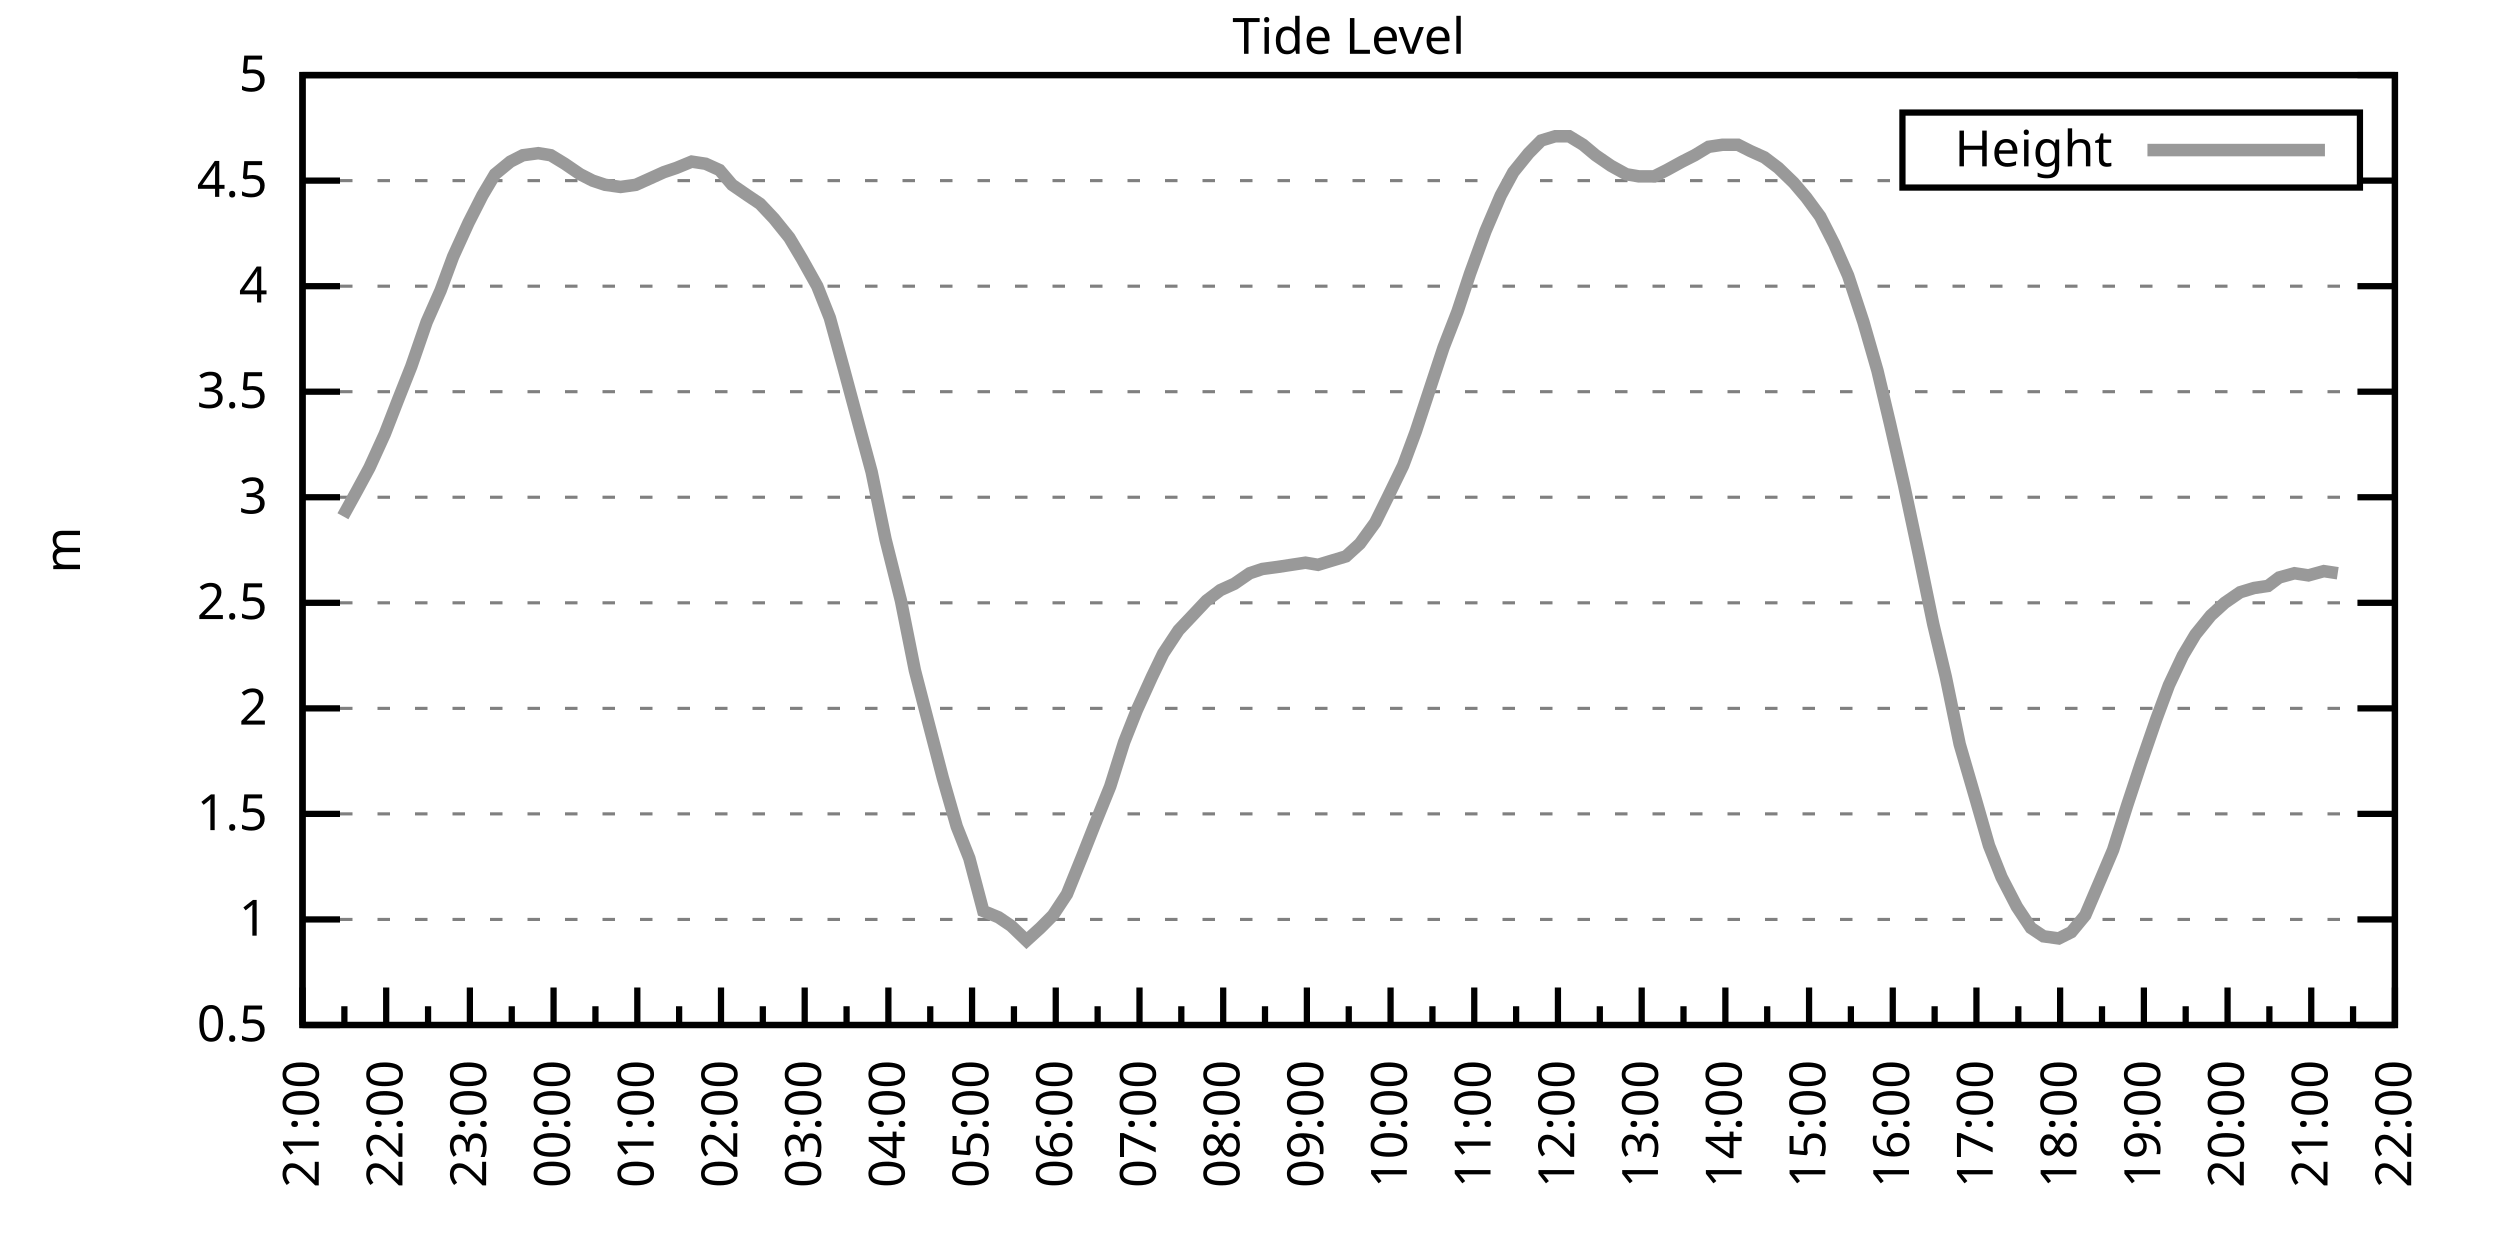
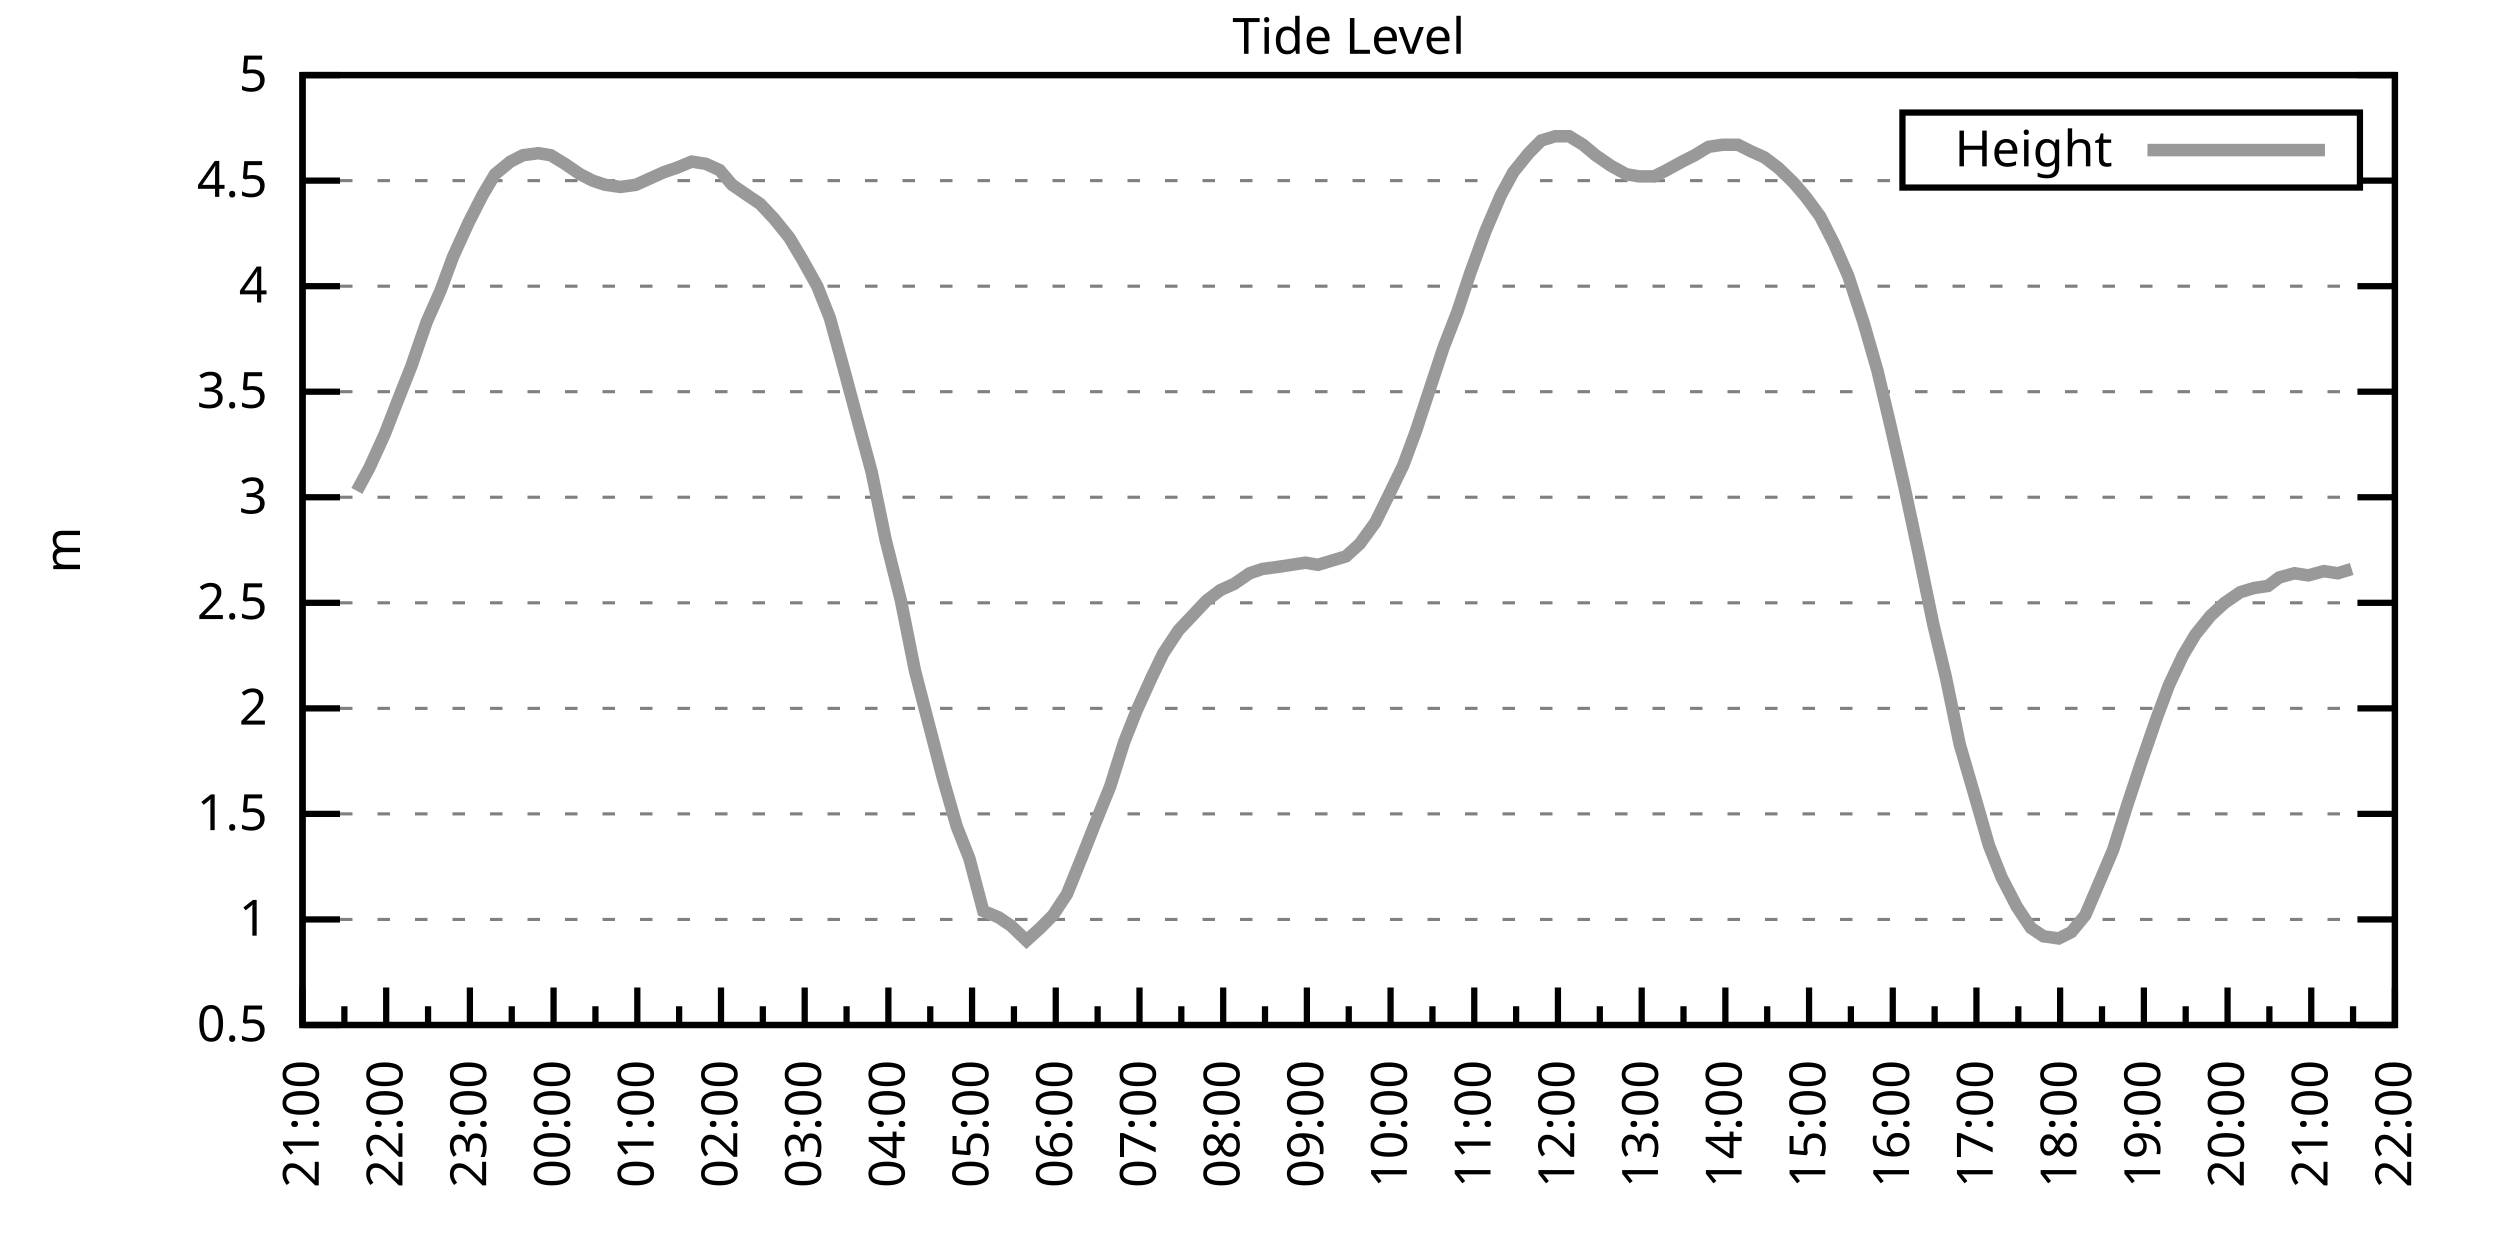
<svg xmlns="http://www.w3.org/2000/svg" xmlns:xlink="http://www.w3.org/1999/xlink" width="400" height="200" viewBox="0 0 400 200">
  <g id="gnuplot_canvas">
    <rect x="0" y="0" width="400" height="200" fill="none" />
    <defs>
      <circle id="gpDot" r="0.5" stroke-width="0.5" stroke="currentColor" />
      <path id="gpPt0" stroke-width="0.333" stroke="currentColor" d="M-1,0 h2 M0,-1 v2" />
      <path id="gpPt1" stroke-width="0.333" stroke="currentColor" d="M-1,-1 L1,1 M1,-1 L-1,1" />
      <path id="gpPt2" stroke-width="0.333" stroke="currentColor" d="M-1,0 L1,0 M0,-1 L0,1 M-1,-1 L1,1 M-1,1 L1,-1" />
      <rect id="gpPt3" stroke-width="0.333" stroke="currentColor" x="-1" y="-1" width="2" height="2" />
      <rect id="gpPt4" stroke-width="0.333" stroke="currentColor" fill="currentColor" x="-1" y="-1" width="2" height="2" />
      <circle id="gpPt5" stroke-width="0.333" stroke="currentColor" cx="0" cy="0" r="1" />
      <use xlink:href="#gpPt5" id="gpPt6" fill="currentColor" stroke="none" />
      <path id="gpPt7" stroke-width="0.333" stroke="currentColor" d="M0,-1.33 L-1.33,0.67 L1.33,0.67 z" />
      <use xlink:href="#gpPt7" id="gpPt8" fill="currentColor" stroke="none" />
      <use xlink:href="#gpPt7" id="gpPt9" stroke="currentColor" transform="rotate(180)" />
      <use xlink:href="#gpPt9" id="gpPt10" fill="currentColor" stroke="none" />
      <use xlink:href="#gpPt3" id="gpPt11" stroke="currentColor" transform="rotate(45)" />
      <use xlink:href="#gpPt11" id="gpPt12" fill="currentColor" stroke="none" />
      <path id="gpPt13" stroke-width="0.333" stroke="currentColor" d="M0,1.330 L1.265,0.411 L0.782,-1.067 L-0.782,-1.076 L-1.265,0.411 z" />
      <use xlink:href="#gpPt13" id="gpPt14" fill="currentColor" stroke="none" />
      <filter id="textbox" filterUnits="objectBoundingBox" x="0" y="0" height="1" width="1">
        <feFlood flood-color="white" flood-opacity="1" result="bgnd" />
        <feComposite in="SourceGraphic" in2="bgnd" operator="atop" />
      </filter>
      <filter id="greybox" filterUnits="objectBoundingBox" x="0" y="0" height="1" width="1">
        <feFlood flood-color="lightgrey" flood-opacity="1" result="grey" />
        <feComposite in="SourceGraphic" in2="grey" operator="atop" />
      </filter>
    </defs>
    <g fill="none" color="white" stroke="currentColor" stroke-width="1.00" stroke-linecap="butt" stroke-linejoin="miter">
</g>
    <g fill="none" color="black" stroke="currentColor" stroke-width="1.00" stroke-linecap="butt" stroke-linejoin="miter">
      <g stroke="none" shape-rendering="crispEdges">
        <polygon fill="rgb(255, 255, 255)" points="48.40,164.00 383.18,164.00 383.18,12.02 48.40,12.02 " />
      </g>
    </g>
    <g fill="none" color="black" stroke="currentColor" stroke-width="1.00" stroke-linecap="butt" stroke-linejoin="miter">
</g>
    <g fill="none" color="black" stroke="black" stroke-width="0.50" stroke-linecap="butt" stroke-linejoin="miter">
</g>
    <g fill="none" color="gray" stroke="currentColor" stroke-width="0.50" stroke-linecap="butt" stroke-linejoin="miter">
      <path stroke="gray" stroke-dasharray="2,4" class="gridline" d="M48.40,164.00 L383.19,164.00  " />
    </g>
    <g fill="none" color="gray" stroke="gray" stroke-width="1.00" stroke-linecap="butt" stroke-linejoin="miter">
</g>
    <g fill="none" color="black" stroke="currentColor" stroke-width="1.00" stroke-linecap="butt" stroke-linejoin="miter">
      <path stroke="black" d="M48.40,164.00 L54.40,164.00 M383.19,164.00 L377.19,164.00  " />
      <g transform="translate(42.80,166.60)" stroke="none" fill="black" font-family="Sans" font-size="8.00" text-anchor="end">
        <text>
          <tspan font-family="Sans"> 0.5</tspan>
        </text>
      </g>
    </g>
    <g fill="none" color="black" stroke="currentColor" stroke-width="1.00" stroke-linecap="butt" stroke-linejoin="miter">
</g>
    <g fill="none" color="black" stroke="black" stroke-width="0.50" stroke-linecap="butt" stroke-linejoin="miter">
</g>
    <g fill="none" color="gray" stroke="currentColor" stroke-width="0.50" stroke-linecap="butt" stroke-linejoin="miter">
      <path stroke="gray" stroke-dasharray="2,4" class="gridline" d="M48.40,147.11 L383.19,147.11  " />
    </g>
    <g fill="none" color="gray" stroke="gray" stroke-width="1.00" stroke-linecap="butt" stroke-linejoin="miter">
</g>
    <g fill="none" color="black" stroke="currentColor" stroke-width="1.00" stroke-linecap="butt" stroke-linejoin="miter">
      <path stroke="black" d="M48.40,147.11 L54.40,147.11 M383.19,147.11 L377.19,147.11  " />
      <g transform="translate(42.80,149.71)" stroke="none" fill="black" font-family="Sans" font-size="8.00" text-anchor="end">
        <text>
          <tspan font-family="Sans"> 1</tspan>
        </text>
      </g>
    </g>
    <g fill="none" color="black" stroke="currentColor" stroke-width="1.00" stroke-linecap="butt" stroke-linejoin="miter">
</g>
    <g fill="none" color="black" stroke="black" stroke-width="0.50" stroke-linecap="butt" stroke-linejoin="miter">
</g>
    <g fill="none" color="gray" stroke="currentColor" stroke-width="0.50" stroke-linecap="butt" stroke-linejoin="miter">
      <path stroke="gray" stroke-dasharray="2,4" class="gridline" d="M48.40,130.22 L383.19,130.22  " />
    </g>
    <g fill="none" color="gray" stroke="gray" stroke-width="1.00" stroke-linecap="butt" stroke-linejoin="miter">
</g>
    <g fill="none" color="black" stroke="currentColor" stroke-width="1.00" stroke-linecap="butt" stroke-linejoin="miter">
      <path stroke="black" d="M48.40,130.22 L54.40,130.22 M383.19,130.22 L377.19,130.22  " />
      <g transform="translate(42.80,132.82)" stroke="none" fill="black" font-family="Sans" font-size="8.00" text-anchor="end">
        <text>
          <tspan font-family="Sans"> 1.5</tspan>
        </text>
      </g>
    </g>
    <g fill="none" color="black" stroke="currentColor" stroke-width="1.00" stroke-linecap="butt" stroke-linejoin="miter">
</g>
    <g fill="none" color="black" stroke="black" stroke-width="0.50" stroke-linecap="butt" stroke-linejoin="miter">
</g>
    <g fill="none" color="gray" stroke="currentColor" stroke-width="0.50" stroke-linecap="butt" stroke-linejoin="miter">
      <path stroke="gray" stroke-dasharray="2,4" class="gridline" d="M48.40,113.34 L383.19,113.34  " />
    </g>
    <g fill="none" color="gray" stroke="gray" stroke-width="1.00" stroke-linecap="butt" stroke-linejoin="miter">
</g>
    <g fill="none" color="black" stroke="currentColor" stroke-width="1.00" stroke-linecap="butt" stroke-linejoin="miter">
      <path stroke="black" d="M48.40,113.34 L54.40,113.34 M383.19,113.34 L377.19,113.34  " />
      <g transform="translate(42.80,115.94)" stroke="none" fill="black" font-family="Sans" font-size="8.00" text-anchor="end">
        <text>
          <tspan font-family="Sans"> 2</tspan>
        </text>
      </g>
    </g>
    <g fill="none" color="black" stroke="currentColor" stroke-width="1.00" stroke-linecap="butt" stroke-linejoin="miter">
</g>
    <g fill="none" color="black" stroke="black" stroke-width="0.50" stroke-linecap="butt" stroke-linejoin="miter">
</g>
    <g fill="none" color="gray" stroke="currentColor" stroke-width="0.50" stroke-linecap="butt" stroke-linejoin="miter">
      <path stroke="gray" stroke-dasharray="2,4" class="gridline" d="M48.40,96.45 L383.19,96.45  " />
    </g>
    <g fill="none" color="gray" stroke="gray" stroke-width="1.00" stroke-linecap="butt" stroke-linejoin="miter">
</g>
    <g fill="none" color="black" stroke="currentColor" stroke-width="1.00" stroke-linecap="butt" stroke-linejoin="miter">
      <path stroke="black" d="M48.40,96.45 L54.40,96.45 M383.19,96.45 L377.19,96.45  " />
      <g transform="translate(42.80,99.05)" stroke="none" fill="black" font-family="Sans" font-size="8.00" text-anchor="end">
        <text>
          <tspan font-family="Sans"> 2.5</tspan>
        </text>
      </g>
    </g>
    <g fill="none" color="black" stroke="currentColor" stroke-width="1.00" stroke-linecap="butt" stroke-linejoin="miter">
</g>
    <g fill="none" color="black" stroke="black" stroke-width="0.50" stroke-linecap="butt" stroke-linejoin="miter">
</g>
    <g fill="none" color="gray" stroke="currentColor" stroke-width="0.50" stroke-linecap="butt" stroke-linejoin="miter">
      <path stroke="gray" stroke-dasharray="2,4" class="gridline" d="M48.40,79.56 L383.19,79.56  " />
    </g>
    <g fill="none" color="gray" stroke="gray" stroke-width="1.00" stroke-linecap="butt" stroke-linejoin="miter">
</g>
    <g fill="none" color="black" stroke="currentColor" stroke-width="1.00" stroke-linecap="butt" stroke-linejoin="miter">
      <path stroke="black" d="M48.40,79.56 L54.40,79.56 M383.19,79.56 L377.19,79.56  " />
      <g transform="translate(42.80,82.16)" stroke="none" fill="black" font-family="Sans" font-size="8.00" text-anchor="end">
        <text>
          <tspan font-family="Sans"> 3</tspan>
        </text>
      </g>
    </g>
    <g fill="none" color="black" stroke="currentColor" stroke-width="1.00" stroke-linecap="butt" stroke-linejoin="miter">
</g>
    <g fill="none" color="black" stroke="black" stroke-width="0.50" stroke-linecap="butt" stroke-linejoin="miter">
</g>
    <g fill="none" color="gray" stroke="currentColor" stroke-width="0.50" stroke-linecap="butt" stroke-linejoin="miter">
      <path stroke="gray" stroke-dasharray="2,4" class="gridline" d="M48.40,62.67 L383.19,62.67  " />
    </g>
    <g fill="none" color="gray" stroke="gray" stroke-width="1.00" stroke-linecap="butt" stroke-linejoin="miter">
</g>
    <g fill="none" color="black" stroke="currentColor" stroke-width="1.00" stroke-linecap="butt" stroke-linejoin="miter">
      <path stroke="black" d="M48.40,62.67 L54.40,62.67 M383.19,62.67 L377.19,62.67  " />
      <g transform="translate(42.80,65.27)" stroke="none" fill="black" font-family="Sans" font-size="8.00" text-anchor="end">
        <text>
          <tspan font-family="Sans"> 3.5</tspan>
        </text>
      </g>
    </g>
    <g fill="none" color="black" stroke="currentColor" stroke-width="1.00" stroke-linecap="butt" stroke-linejoin="miter">
</g>
    <g fill="none" color="black" stroke="black" stroke-width="0.50" stroke-linecap="butt" stroke-linejoin="miter">
</g>
    <g fill="none" color="gray" stroke="currentColor" stroke-width="0.50" stroke-linecap="butt" stroke-linejoin="miter">
      <path stroke="gray" stroke-dasharray="2,4" class="gridline" d="M48.40,45.79 L383.19,45.79  " />
    </g>
    <g fill="none" color="gray" stroke="gray" stroke-width="1.00" stroke-linecap="butt" stroke-linejoin="miter">
</g>
    <g fill="none" color="black" stroke="currentColor" stroke-width="1.00" stroke-linecap="butt" stroke-linejoin="miter">
      <path stroke="black" d="M48.40,45.79 L54.40,45.79 M383.19,45.79 L377.19,45.79  " />
      <g transform="translate(42.80,48.39)" stroke="none" fill="black" font-family="Sans" font-size="8.00" text-anchor="end">
        <text>
          <tspan font-family="Sans"> 4</tspan>
        </text>
      </g>
    </g>
    <g fill="none" color="black" stroke="currentColor" stroke-width="1.00" stroke-linecap="butt" stroke-linejoin="miter">
</g>
    <g fill="none" color="black" stroke="black" stroke-width="0.50" stroke-linecap="butt" stroke-linejoin="miter">
</g>
    <g fill="none" color="gray" stroke="currentColor" stroke-width="0.50" stroke-linecap="butt" stroke-linejoin="miter">
      <path stroke="gray" stroke-dasharray="2,4" class="gridline" d="M48.40,28.90 L304.39,28.90 M377.59,28.90 L383.19,28.90  " />
    </g>
    <g fill="none" color="gray" stroke="gray" stroke-width="1.00" stroke-linecap="butt" stroke-linejoin="miter">
</g>
    <g fill="none" color="black" stroke="currentColor" stroke-width="1.00" stroke-linecap="butt" stroke-linejoin="miter">
      <path stroke="black" d="M48.40,28.90 L54.40,28.90 M383.19,28.90 L377.19,28.90  " />
      <g transform="translate(42.80,31.50)" stroke="none" fill="black" font-family="Sans" font-size="8.00" text-anchor="end">
        <text>
          <tspan font-family="Sans"> 4.5</tspan>
        </text>
      </g>
    </g>
    <g fill="none" color="black" stroke="currentColor" stroke-width="1.00" stroke-linecap="butt" stroke-linejoin="miter">
</g>
    <g fill="none" color="black" stroke="black" stroke-width="0.50" stroke-linecap="butt" stroke-linejoin="miter">
</g>
    <g fill="none" color="gray" stroke="currentColor" stroke-width="0.50" stroke-linecap="butt" stroke-linejoin="miter">
      <path stroke="gray" stroke-dasharray="2,4" class="gridline" d="M48.40,12.01 L383.19,12.01  " />
    </g>
    <g fill="none" color="gray" stroke="gray" stroke-width="1.00" stroke-linecap="butt" stroke-linejoin="miter">
</g>
    <g fill="none" color="black" stroke="currentColor" stroke-width="1.00" stroke-linecap="butt" stroke-linejoin="miter">
      <path stroke="black" d="M48.40,12.01 L54.40,12.01 M383.19,12.01 L377.19,12.01  " />
      <g transform="translate(42.80,14.61)" stroke="none" fill="black" font-family="Sans" font-size="8.00" text-anchor="end">
        <text>
          <tspan font-family="Sans"> 5</tspan>
        </text>
      </g>
    </g>
    <g fill="none" color="black" stroke="currentColor" stroke-width="1.00" stroke-linecap="butt" stroke-linejoin="miter">
      <path stroke="black" d="M48.40,164.00 L48.40,158.00  " />
      <g transform="translate(51.00,169.60) rotate(270)" stroke="none" fill="black" font-family="Sans" font-size="8.00" text-anchor="end">
        <text>
          <tspan font-family="Sans">21:00</tspan>
        </text>
      </g>
    </g>
    <g fill="none" color="black" stroke="currentColor" stroke-width="1.00" stroke-linecap="butt" stroke-linejoin="miter">
      <path stroke="black" d="M55.10,164.00 L55.10,161.00 M61.79,164.00 L61.79,158.00  " />
      <g transform="translate(64.39,169.60) rotate(270)" stroke="none" fill="black" font-family="Sans" font-size="8.00" text-anchor="end">
        <text>
          <tspan font-family="Sans">22:00</tspan>
        </text>
      </g>
    </g>
    <g fill="none" color="black" stroke="currentColor" stroke-width="1.00" stroke-linecap="butt" stroke-linejoin="miter">
      <path stroke="black" d="M68.49,164.00 L68.49,161.00 M75.18,164.00 L75.18,158.00  " />
      <g transform="translate(77.78,169.60) rotate(270)" stroke="none" fill="black" font-family="Sans" font-size="8.00" text-anchor="end">
        <text>
          <tspan font-family="Sans">23:00</tspan>
        </text>
      </g>
    </g>
    <g fill="none" color="black" stroke="currentColor" stroke-width="1.00" stroke-linecap="butt" stroke-linejoin="miter">
      <path stroke="black" d="M81.88,164.00 L81.88,161.00 M88.57,164.00 L88.57,158.00  " />
      <g transform="translate(91.17,169.60) rotate(270)" stroke="none" fill="black" font-family="Sans" font-size="8.00" text-anchor="end">
        <text>
          <tspan font-family="Sans">00:00</tspan>
        </text>
      </g>
    </g>
    <g fill="none" color="black" stroke="currentColor" stroke-width="1.00" stroke-linecap="butt" stroke-linejoin="miter">
      <path stroke="black" d="M95.27,164.00 L95.27,161.00 M101.97,164.00 L101.97,158.00  " />
      <g transform="translate(104.57,169.60) rotate(270)" stroke="none" fill="black" font-family="Sans" font-size="8.00" text-anchor="end">
        <text>
          <tspan font-family="Sans">01:00</tspan>
        </text>
      </g>
    </g>
    <g fill="none" color="black" stroke="currentColor" stroke-width="1.00" stroke-linecap="butt" stroke-linejoin="miter">
      <path stroke="black" d="M108.66,164.00 L108.66,161.00 M115.36,164.00 L115.36,158.00  " />
      <g transform="translate(117.96,169.60) rotate(270)" stroke="none" fill="black" font-family="Sans" font-size="8.00" text-anchor="end">
        <text>
          <tspan font-family="Sans">02:00</tspan>
        </text>
      </g>
    </g>
    <g fill="none" color="black" stroke="currentColor" stroke-width="1.00" stroke-linecap="butt" stroke-linejoin="miter">
      <path stroke="black" d="M122.05,164.00 L122.05,161.00 M128.75,164.00 L128.75,158.00  " />
      <g transform="translate(131.35,169.60) rotate(270)" stroke="none" fill="black" font-family="Sans" font-size="8.00" text-anchor="end">
        <text>
          <tspan font-family="Sans">03:00</tspan>
        </text>
      </g>
    </g>
    <g fill="none" color="black" stroke="currentColor" stroke-width="1.00" stroke-linecap="butt" stroke-linejoin="miter">
      <path stroke="black" d="M135.45,164.00 L135.45,161.00 M142.14,164.00 L142.14,158.00  " />
      <g transform="translate(144.74,169.60) rotate(270)" stroke="none" fill="black" font-family="Sans" font-size="8.00" text-anchor="end">
        <text>
          <tspan font-family="Sans">04:00</tspan>
        </text>
      </g>
    </g>
    <g fill="none" color="black" stroke="currentColor" stroke-width="1.00" stroke-linecap="butt" stroke-linejoin="miter">
      <path stroke="black" d="M148.84,164.00 L148.84,161.00 M155.53,164.00 L155.53,158.00  " />
      <g transform="translate(158.13,169.60) rotate(270)" stroke="none" fill="black" font-family="Sans" font-size="8.00" text-anchor="end">
        <text>
          <tspan font-family="Sans">05:00</tspan>
        </text>
      </g>
    </g>
    <g fill="none" color="black" stroke="currentColor" stroke-width="1.00" stroke-linecap="butt" stroke-linejoin="miter">
      <path stroke="black" d="M162.23,164.00 L162.23,161.00 M168.92,164.00 L168.92,158.00  " />
      <g transform="translate(171.52,169.60) rotate(270)" stroke="none" fill="black" font-family="Sans" font-size="8.00" text-anchor="end">
        <text>
          <tspan font-family="Sans">06:00</tspan>
        </text>
      </g>
    </g>
    <g fill="none" color="black" stroke="currentColor" stroke-width="1.00" stroke-linecap="butt" stroke-linejoin="miter">
      <path stroke="black" d="M175.62,164.00 L175.62,161.00 M182.32,164.00 L182.32,158.00  " />
      <g transform="translate(184.92,169.60) rotate(270)" stroke="none" fill="black" font-family="Sans" font-size="8.00" text-anchor="end">
        <text>
          <tspan font-family="Sans">07:00</tspan>
        </text>
      </g>
    </g>
    <g fill="none" color="black" stroke="currentColor" stroke-width="1.00" stroke-linecap="butt" stroke-linejoin="miter">
      <path stroke="black" d="M189.01,164.00 L189.01,161.00 M195.71,164.00 L195.71,158.00  " />
      <g transform="translate(198.31,169.60) rotate(270)" stroke="none" fill="black" font-family="Sans" font-size="8.00" text-anchor="end">
        <text>
          <tspan font-family="Sans">08:00</tspan>
        </text>
      </g>
    </g>
    <g fill="none" color="black" stroke="currentColor" stroke-width="1.00" stroke-linecap="butt" stroke-linejoin="miter">
      <path stroke="black" d="M202.40,164.00 L202.40,161.00 M209.10,164.00 L209.10,158.00  " />
      <g transform="translate(211.70,169.60) rotate(270)" stroke="none" fill="black" font-family="Sans" font-size="8.00" text-anchor="end">
        <text>
          <tspan font-family="Sans">09:00</tspan>
        </text>
      </g>
    </g>
    <g fill="none" color="black" stroke="currentColor" stroke-width="1.00" stroke-linecap="butt" stroke-linejoin="miter">
      <path stroke="black" d="M215.80,164.00 L215.80,161.00 M222.49,164.00 L222.49,158.00  " />
      <g transform="translate(225.09,169.60) rotate(270)" stroke="none" fill="black" font-family="Sans" font-size="8.00" text-anchor="end">
        <text>
          <tspan font-family="Sans">10:00</tspan>
        </text>
      </g>
    </g>
    <g fill="none" color="black" stroke="currentColor" stroke-width="1.00" stroke-linecap="butt" stroke-linejoin="miter">
      <path stroke="black" d="M229.19,164.00 L229.19,161.00 M235.88,164.00 L235.88,158.00  " />
      <g transform="translate(238.48,169.60) rotate(270)" stroke="none" fill="black" font-family="Sans" font-size="8.00" text-anchor="end">
        <text>
          <tspan font-family="Sans">11:00</tspan>
        </text>
      </g>
    </g>
    <g fill="none" color="black" stroke="currentColor" stroke-width="1.00" stroke-linecap="butt" stroke-linejoin="miter">
      <path stroke="black" d="M242.58,164.00 L242.58,161.00 M249.27,164.00 L249.27,158.00  " />
      <g transform="translate(251.87,169.60) rotate(270)" stroke="none" fill="black" font-family="Sans" font-size="8.00" text-anchor="end">
        <text>
          <tspan font-family="Sans">12:00</tspan>
        </text>
      </g>
    </g>
    <g fill="none" color="black" stroke="currentColor" stroke-width="1.00" stroke-linecap="butt" stroke-linejoin="miter">
      <path stroke="black" d="M255.97,164.00 L255.97,161.00 M262.67,164.00 L262.67,158.00  " />
      <g transform="translate(265.27,169.60) rotate(270)" stroke="none" fill="black" font-family="Sans" font-size="8.00" text-anchor="end">
        <text>
          <tspan font-family="Sans">13:00</tspan>
        </text>
      </g>
    </g>
    <g fill="none" color="black" stroke="currentColor" stroke-width="1.00" stroke-linecap="butt" stroke-linejoin="miter">
      <path stroke="black" d="M269.36,164.00 L269.36,161.00 M276.06,164.00 L276.06,158.00  " />
      <g transform="translate(278.66,169.60) rotate(270)" stroke="none" fill="black" font-family="Sans" font-size="8.00" text-anchor="end">
        <text>
          <tspan font-family="Sans">14:00</tspan>
        </text>
      </g>
    </g>
    <g fill="none" color="black" stroke="currentColor" stroke-width="1.00" stroke-linecap="butt" stroke-linejoin="miter">
      <path stroke="black" d="M282.75,164.00 L282.75,161.00 M289.45,164.00 L289.45,158.00  " />
      <g transform="translate(292.05,169.60) rotate(270)" stroke="none" fill="black" font-family="Sans" font-size="8.00" text-anchor="end">
        <text>
          <tspan font-family="Sans">15:00</tspan>
        </text>
      </g>
    </g>
    <g fill="none" color="black" stroke="currentColor" stroke-width="1.00" stroke-linecap="butt" stroke-linejoin="miter">
      <path stroke="black" d="M296.14,164.00 L296.14,161.00 M302.84,164.00 L302.84,158.00  " />
      <g transform="translate(305.44,169.60) rotate(270)" stroke="none" fill="black" font-family="Sans" font-size="8.00" text-anchor="end">
        <text>
          <tspan font-family="Sans">16:00</tspan>
        </text>
      </g>
    </g>
    <g fill="none" color="black" stroke="currentColor" stroke-width="1.00" stroke-linecap="butt" stroke-linejoin="miter">
      <path stroke="black" d="M309.54,164.00 L309.54,161.00 M316.23,164.00 L316.23,158.00  " />
      <g transform="translate(318.83,169.60) rotate(270)" stroke="none" fill="black" font-family="Sans" font-size="8.00" text-anchor="end">
        <text>
          <tspan font-family="Sans">17:00</tspan>
        </text>
      </g>
    </g>
    <g fill="none" color="black" stroke="currentColor" stroke-width="1.00" stroke-linecap="butt" stroke-linejoin="miter">
      <path stroke="black" d="M322.93,164.00 L322.93,161.00 M329.62,164.00 L329.62,158.00  " />
      <g transform="translate(332.22,169.60) rotate(270)" stroke="none" fill="black" font-family="Sans" font-size="8.00" text-anchor="end">
        <text>
          <tspan font-family="Sans">18:00</tspan>
        </text>
      </g>
    </g>
    <g fill="none" color="black" stroke="currentColor" stroke-width="1.00" stroke-linecap="butt" stroke-linejoin="miter">
      <path stroke="black" d="M336.32,164.00 L336.32,161.00 M343.02,164.00 L343.02,158.00  " />
      <g transform="translate(345.62,169.60) rotate(270)" stroke="none" fill="black" font-family="Sans" font-size="8.00" text-anchor="end">
        <text>
          <tspan font-family="Sans">19:00</tspan>
        </text>
      </g>
    </g>
    <g fill="none" color="black" stroke="currentColor" stroke-width="1.00" stroke-linecap="butt" stroke-linejoin="miter">
      <path stroke="black" d="M349.71,164.00 L349.71,161.00 M356.41,164.00 L356.41,158.00  " />
      <g transform="translate(359.01,169.60) rotate(270)" stroke="none" fill="black" font-family="Sans" font-size="8.00" text-anchor="end">
        <text>
          <tspan font-family="Sans">20:00</tspan>
        </text>
      </g>
    </g>
    <g fill="none" color="black" stroke="currentColor" stroke-width="1.00" stroke-linecap="butt" stroke-linejoin="miter">
      <path stroke="black" d="M363.10,164.00 L363.10,161.00 M369.80,164.00 L369.80,158.00  " />
      <g transform="translate(372.40,169.60) rotate(270)" stroke="none" fill="black" font-family="Sans" font-size="8.00" text-anchor="end">
        <text>
          <tspan font-family="Sans">21:00</tspan>
        </text>
      </g>
    </g>
    <g fill="none" color="black" stroke="currentColor" stroke-width="1.00" stroke-linecap="butt" stroke-linejoin="miter">
      <path stroke="black" d="M376.49,164.00 L376.49,161.00 M383.19,164.00 L383.19,158.00  " />
      <g transform="translate(385.79,169.60) rotate(270)" stroke="none" fill="black" font-family="Sans" font-size="8.00" text-anchor="end">
        <text>
          <tspan font-family="Sans">22:00</tspan>
        </text>
      </g>
    </g>
    <g fill="none" color="black" stroke="currentColor" stroke-width="1.00" stroke-linecap="butt" stroke-linejoin="miter">
</g>
    <g fill="none" color="black" stroke="currentColor" stroke-width="1.00" stroke-linecap="butt" stroke-linejoin="miter">
      <path stroke="black" d="M48.40,12.01 L48.40,164.00 L383.19,164.00 L383.19,12.01 L48.40,12.01 Z  " />
    </g>
    <g fill="none" color="black" stroke="currentColor" stroke-width="1.00" stroke-linecap="butt" stroke-linejoin="miter">
      <g transform="translate(12.80,88.01) rotate(270)" stroke="none" fill="black" font-family="Sans" font-size="8.00" text-anchor="middle">
        <text>
          <tspan font-family="Sans">m</tspan>
        </text>
      </g>
    </g>
    <g fill="none" color="black" stroke="currentColor" stroke-width="1.00" stroke-linecap="butt" stroke-linejoin="miter">
</g>
    <g fill="none" color="black" stroke="currentColor" stroke-width="1.00" stroke-linecap="butt" stroke-linejoin="miter">
      <path stroke="black" d="M304.39,30.01 L304.39,18.01 L377.59,18.01 L377.59,30.01 L304.39,30.01 Z  " />
    </g>
    <g id="Tide_level_plot_1">
      <g fill="none" color="white" stroke="black" stroke-width="2.00" stroke-linecap="butt" stroke-linejoin="miter">
</g>
      <g fill="none" color="black" stroke="currentColor" stroke-width="2.00" stroke-linecap="butt" stroke-linejoin="miter">
        <g transform="translate(337.99,26.61)" stroke="none" fill="black" font-family="Sans" font-size="8.00" text-anchor="end">
          <text>
            <tspan font-family="Sans">Height</tspan>
          </text>
        </g>
      </g>
      <g fill="none" color="black" stroke="currentColor" stroke-width="2.00" stroke-linecap="butt" stroke-linejoin="miter">
-         <path stroke="rgb(153, 153, 153)" d="M343.59,24.01 L371.99,24.01 M54.87,82.60 L57.10,78.55 L59.11,74.83 L61.57,69.43 L63.80,63.69 L65.81,58.62   L68.26,51.53 L70.50,46.46 L72.50,41.06 L74.96,35.65 L77.19,31.26 L79.20,27.88 L81.66,25.86 L83.66,24.84   L86.12,24.51 L88.13,24.84 L90.36,26.20 L92.82,27.88 L94.82,28.90 L96.83,29.57 L99.29,29.91 L101.74,29.57   L103.98,28.56 L106.21,27.55 L108.22,26.87 L110.67,25.86 L112.90,26.20 L115.13,27.21 L117.14,29.57 L119.60,31.26   L121.61,32.61 L123.84,34.98 L126.29,38.02 L128.30,41.39 L130.76,45.79 L132.77,50.85 L135.00,58.96 L137.45,68.08   L139.46,75.51 L141.69,86.32 L144.15,96.11 L146.38,107.26 L148.39,115.03 L150.85,124.48 L153.08,132.25 L155.09,137.32   L157.32,145.76 L159.77,146.77 L161.78,148.13 L164.24,150.49 L166.47,148.46 L168.48,146.44 L170.71,143.06 L173.17,136.98   L175.17,131.91 L177.63,125.83 L179.86,118.74 L181.87,113.67 L184.32,108.27 L186.11,104.56 L188.57,100.84 L190.80,98.48   L193.03,96.11 L195.26,94.42 L197.49,93.41 L199.95,91.72 L201.96,91.04 L204.41,90.71 L206.64,90.37 L208.88,90.03   L210.88,90.37 L213.12,89.69 L215.35,89.02 L217.58,86.99 L220.04,83.61 L222.04,79.56 L224.50,74.49 L226.51,69.09   L228.96,61.66 L230.97,55.58 L233.20,49.84 L235.21,43.76 L237.67,37.00 L240.12,31.26 L242.13,27.55 L244.59,24.51   L246.60,22.48 L248.83,21.80 L251.06,21.80 L253.29,23.16 L255.30,24.84 L257.76,26.53 L260.21,27.88 L262.22,28.22   L264.67,28.22 L266.68,27.21 L269.14,25.86 L271.15,24.84 L273.38,23.49 L275.61,23.16 L278.07,23.16 L280.07,24.17   L282.31,25.18 L284.54,26.87 L286.99,29.24 L289.00,31.60 L291.23,34.64 L293.47,39.03 L295.70,44.10 L298.15,51.53   L300.39,59.30 L302.39,67.74 L304.63,77.53 L307.08,89.02 L309.31,99.83 L311.32,108.27 L313.55,119.08 L316.01,127.52   L318.24,135.29 L320.25,140.36 L322.70,145.09 L324.94,148.46 L326.95,149.81 L329.40,150.15 L331.41,149.14 L333.64,146.44   L336.10,140.69 L338.10,135.97 L340.34,128.87 L342.57,122.12 L345.02,115.03 L347.03,109.62 L349.26,104.89 L351.27,101.52   L353.73,98.48 L355.96,96.45 L358.42,94.76 L360.65,94.08 L362.88,93.75 L364.66,92.40 L367.12,91.72 L369.35,92.06   L371.81,91.38 L374.04,91.72  " />
+         <path stroke="rgb(153, 153, 153)" d="M343.59,24.01 L371.99,24.01 M57.10,78.55 L59.11,74.83 L61.57,69.43 L63.80,63.69 L65.81,58.62 L68.26,51.53   L70.50,46.46 L72.50,41.06 L74.96,35.65 L77.19,31.26 L79.20,27.88 L81.66,25.86 L83.66,24.84 L86.12,24.51   L88.13,24.84 L90.36,26.20 L92.82,27.88 L94.82,28.90 L96.83,29.57 L99.29,29.91 L101.74,29.57 L103.98,28.56   L106.21,27.55 L108.22,26.87 L110.67,25.86 L112.90,26.20 L115.13,27.21 L117.14,29.57 L119.60,31.26 L121.61,32.61   L123.84,34.98 L126.29,38.02 L128.30,41.39 L130.76,45.79 L132.77,50.85 L135.00,58.96 L137.45,68.08 L139.46,75.51   L141.69,86.32 L144.15,96.11 L146.38,107.26 L148.39,115.03 L150.85,124.48 L153.08,132.25 L155.09,137.32 L157.32,145.76   L159.77,146.77 L161.78,148.13 L164.24,150.49 L166.47,148.46 L168.48,146.44 L170.71,143.06 L173.17,136.98 L175.17,131.91   L177.63,125.83 L179.86,118.74 L181.87,113.67 L184.32,108.27 L186.11,104.56 L188.57,100.84 L190.80,98.48 L193.03,96.11   L195.26,94.42 L197.49,93.41 L199.95,91.72 L201.96,91.04 L204.41,90.71 L206.64,90.37 L208.88,90.03 L210.88,90.37   L213.12,89.69 L215.35,89.02 L217.58,86.99 L220.04,83.61 L222.04,79.56 L224.50,74.49 L226.51,69.09 L228.96,61.66   L230.97,55.58 L233.20,49.84 L235.21,43.76 L237.67,37.00 L240.12,31.26 L242.13,27.55 L244.59,24.51 L246.60,22.48   L248.83,21.80 L251.06,21.80 L253.29,23.16 L255.30,24.84 L257.76,26.53 L260.21,27.88 L262.22,28.22 L264.67,28.22   L266.68,27.21 L269.14,25.86 L271.15,24.84 L273.38,23.49 L275.61,23.16 L278.07,23.16 L280.07,24.17 L282.31,25.18   L284.54,26.87 L286.99,29.24 L289.00,31.60 L291.23,34.64 L293.47,39.03 L295.70,44.10 L298.15,51.53 L300.39,59.30   L302.39,67.74 L304.63,77.53 L307.08,89.02 L309.31,99.83 L311.32,108.27 L313.55,119.08 L316.01,127.52 L318.24,135.29   L320.25,140.36 L322.70,145.09 L324.94,148.46 L326.95,149.81 L329.40,150.15 L331.41,149.14 L333.64,146.44 L336.10,140.69   L338.10,135.97 L340.34,128.87 L342.57,122.12 L345.02,115.03 L347.03,109.62 L349.26,104.89 L351.27,101.52 L353.73,98.48   L355.96,96.45 L358.42,94.76 L360.65,94.08 L362.88,93.75 L364.66,92.40 L367.12,91.72 L369.35,92.06 L371.81,91.38   L374.04,91.72 L376.27,91.04  " />
      </g>
    </g>
    <g fill="none" color="black" stroke="currentColor" stroke-width="2.00" stroke-linecap="butt" stroke-linejoin="miter">
</g>
    <g fill="none" color="black" stroke="black" stroke-width="1.00" stroke-linecap="butt" stroke-linejoin="miter">
</g>
    <g fill="none" color="black" stroke="currentColor" stroke-width="1.00" stroke-linecap="butt" stroke-linejoin="miter">
      <path stroke="black" d="M48.40,12.01 L48.40,164.00 L383.19,164.00 L383.19,12.01 L48.40,12.01 Z  " />
    </g>
    <g fill="none" color="black" stroke="currentColor" stroke-width="1.00" stroke-linecap="butt" stroke-linejoin="miter">
      <g transform="translate(215.79,8.61)" stroke="none" fill="black" font-family="Sans" font-size="8.00" text-anchor="middle">
        <text>
          <tspan font-family="Sans">Tide Level</tspan>
        </text>
      </g>
    </g>
    <g fill="none" color="black" stroke="currentColor" stroke-width="1.00" stroke-linecap="butt" stroke-linejoin="miter">
</g>
  </g>
</svg>
